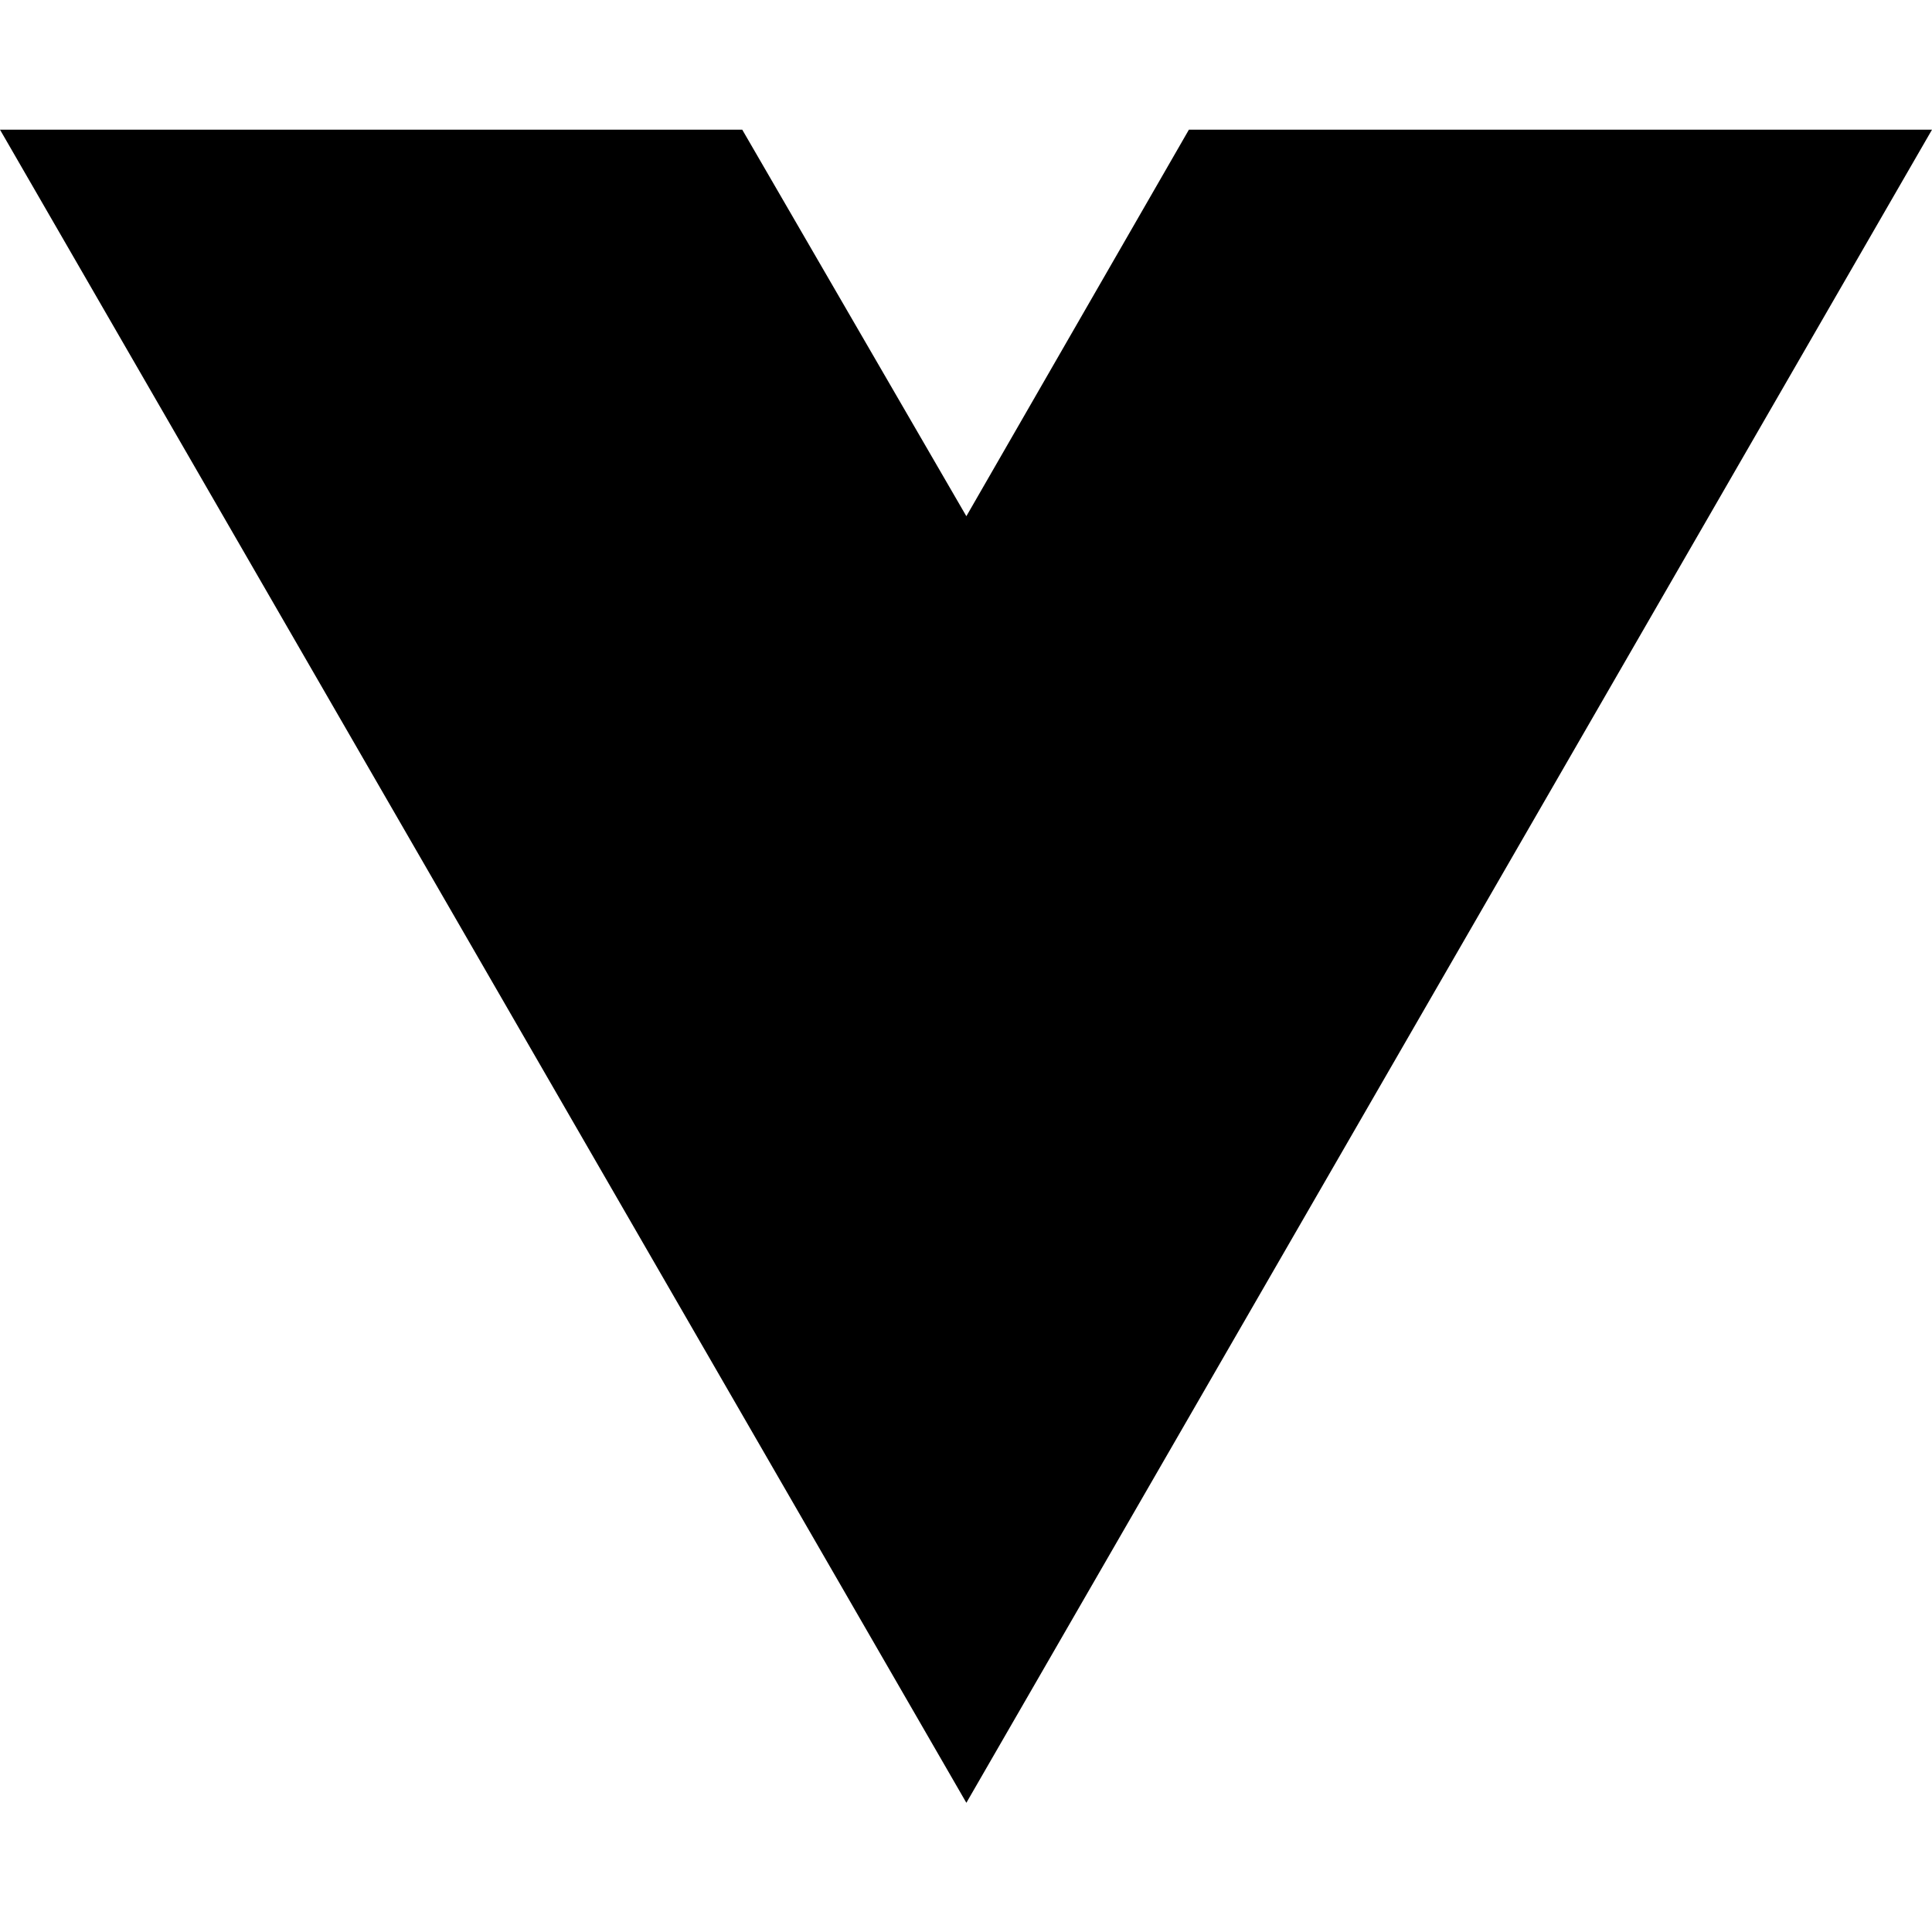
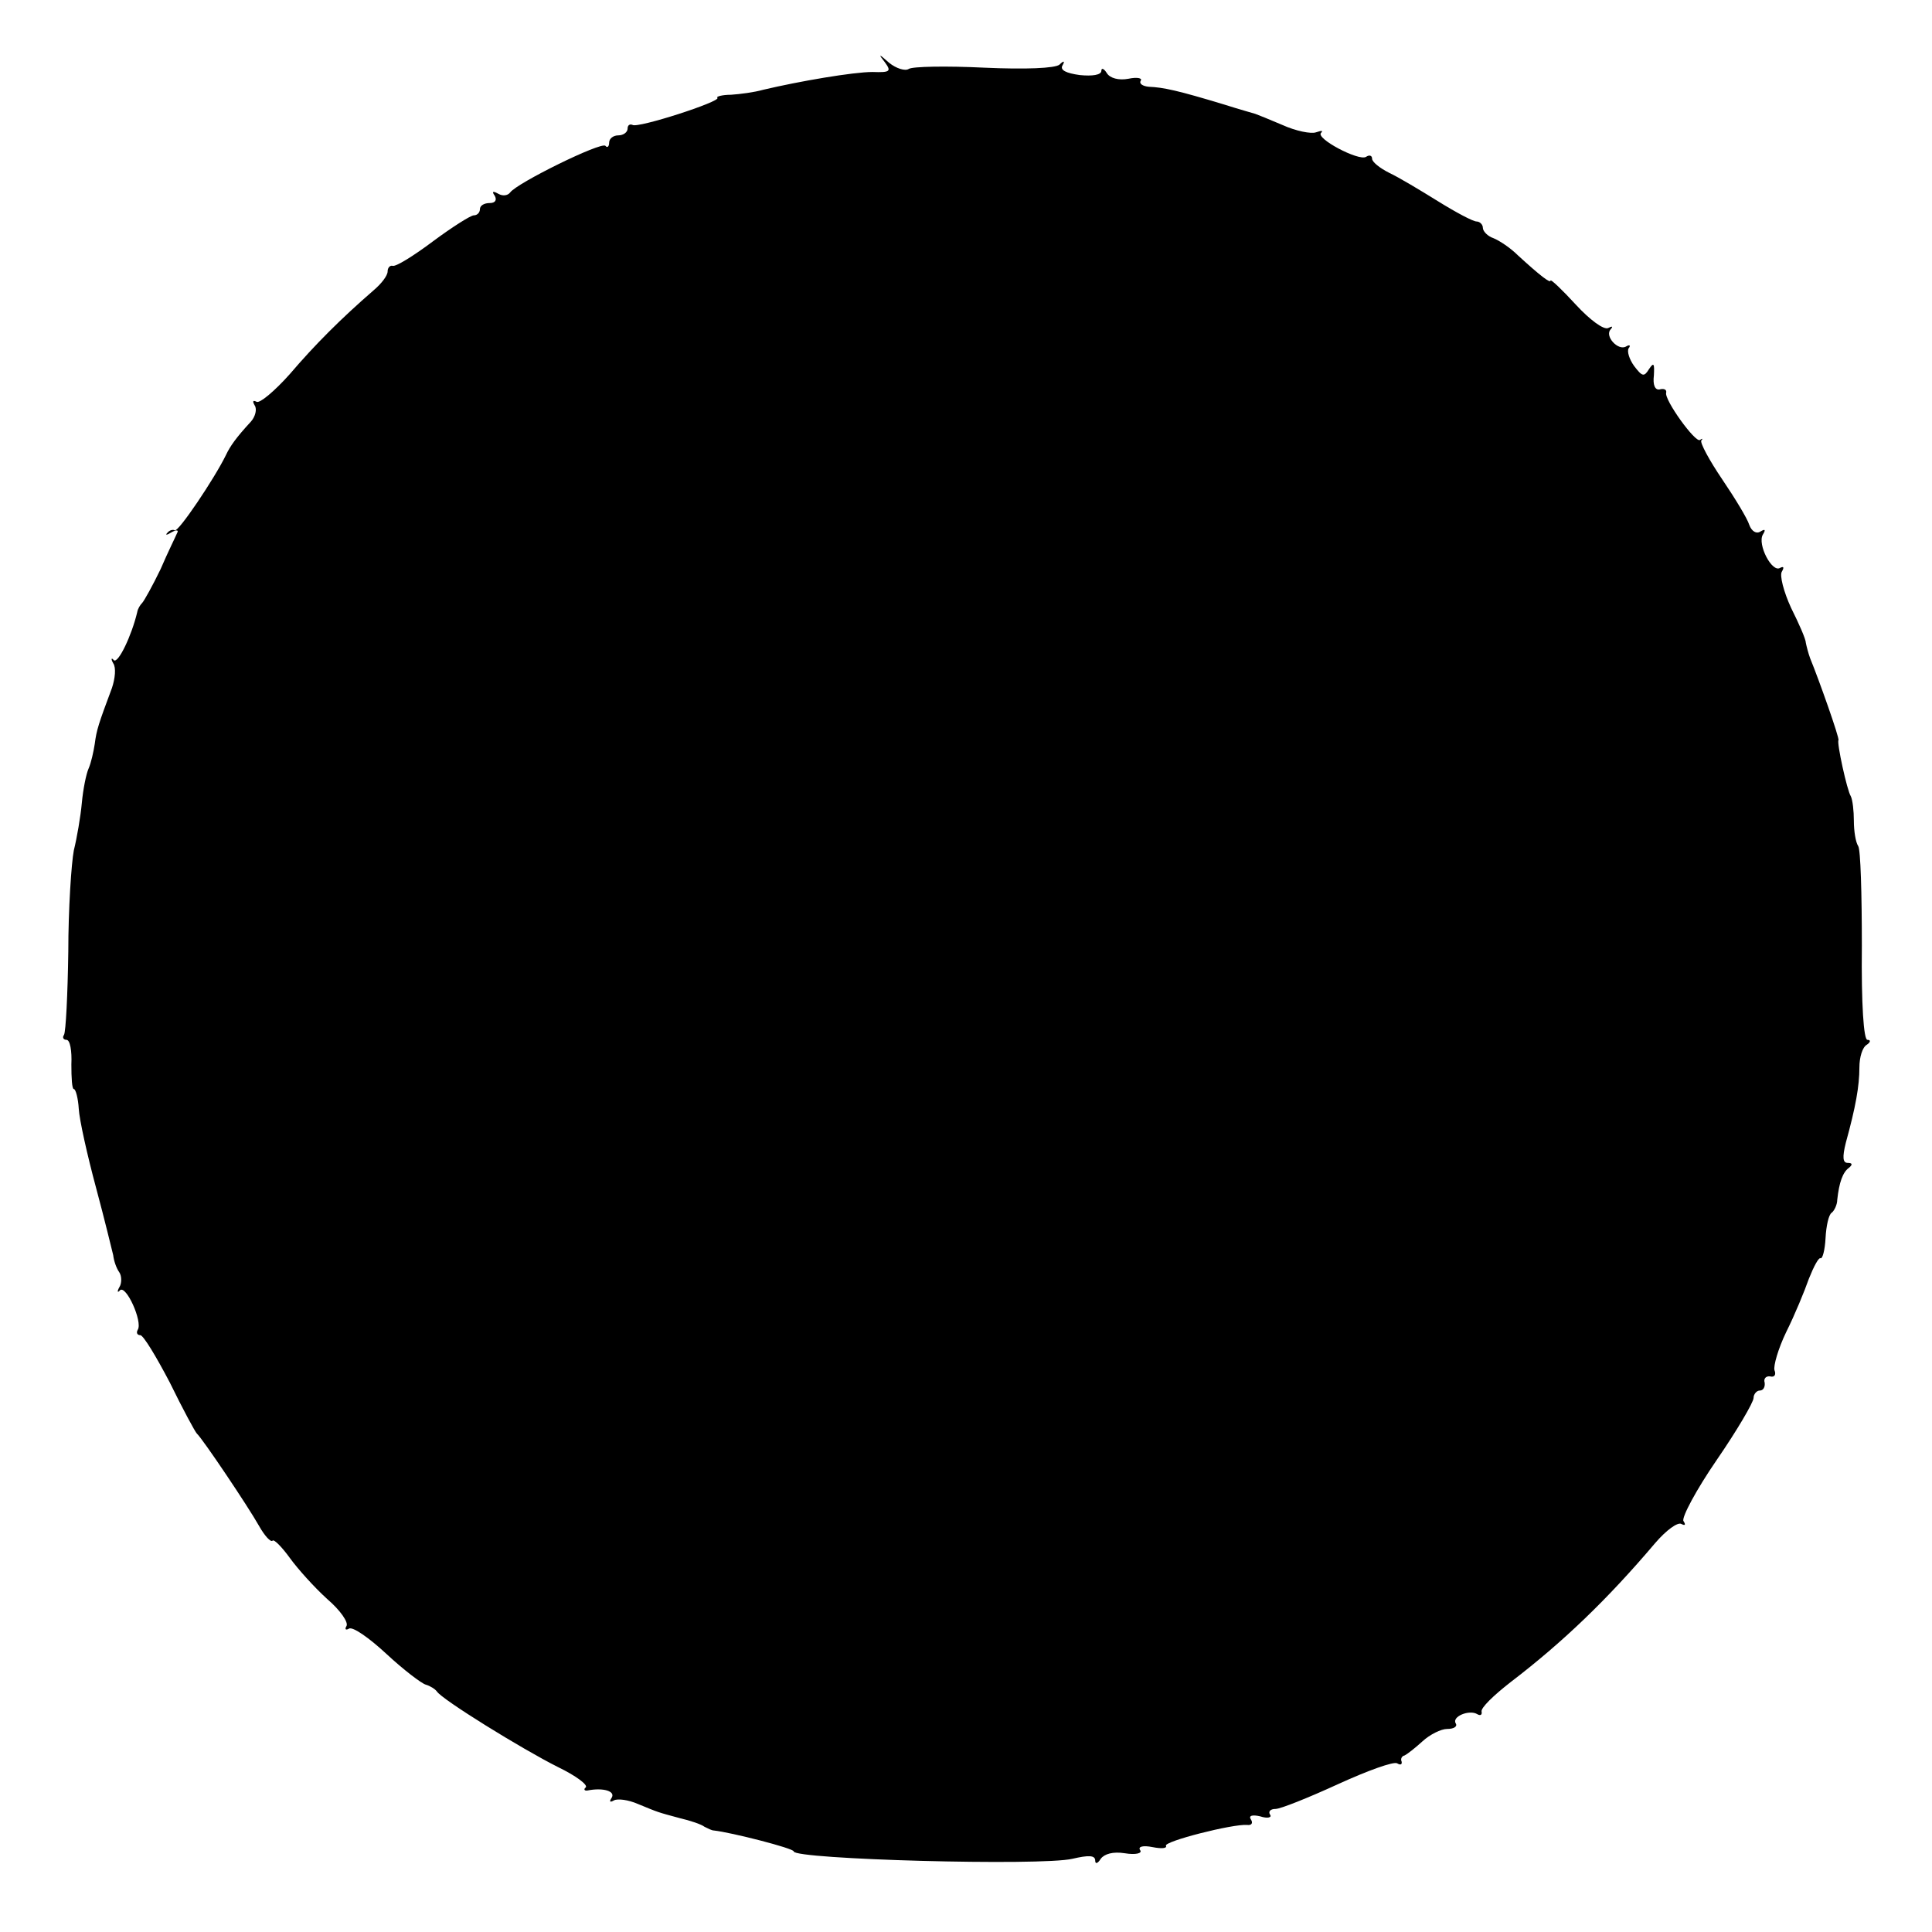
- <svg xmlns="http://www.w3.org/2000/svg" width="16" height="16" viewBox="0 0 16 16" fill="none">
-   <path d="M8.003 14.93L0 1.074H6.147L8.003 4.275L9.846 1.074H16L8.003 14.93Z" fill="black" />
+ <svg xmlns="http://www.w3.org/2000/svg" version="1.0" width="314pt" height="314pt" viewBox="0 0 314 314" preserveAspectRatio="xMidYMid meet">
+   <g transform="translate(0,314) scale(0.1,-0.1)" fill="#000000" stroke="none">
+     <path d="M1438 3039 c11 -15 9 -17 -20 -16 -31 0 -119 -15 -178 -29 -14 -4 -37 -7 -52 -8 -14 0 -25 -3 -22 -5 6 -6 -130 -50 -138 -44 -5 2 -8 -1 -8 -6 0 -6 -7 -11 -15 -11 -8 0 -15 -5 -15 -12 0 -6 -3 -9 -6 -5 -7 7 -145 -61 -155 -76 -4 -5 -12 -6 -19 -2 -9 5 -11 4 -6 -3 4 -7 1 -12 -8 -12 -9 0 -16 -4 -16 -10 0 -5 -4 -10 -10 -10 -5 0 -35 -19 -66 -42 -32 -24 -61 -42 -66 -40 -4 1 -8 -3 -8 -9 0 -7 -10 -20 -23 -31 -53 -46 -95 -88 -136 -136 -25 -28 -49 -48 -54 -45 -6 3 -7 1 -3 -6 4 -6 1 -18 -6 -26 -24 -26 -34 -40 -41 -55 -18 -37 -77 -125 -83 -122 -3 2 -9 0 -12 -4 -4 -4 -1 -4 7 1 7 4 12 4 9 -1 -2 -5 -15 -31 -27 -59 -13 -27 -27 -52 -30 -55 -3 -3 -7 -9 -8 -15 -9 -38 -31 -84 -38 -78 -4 5 -5 2 -1 -5 5 -7 3 -25 -2 -40 -22 -59 -25 -68 -28 -91 -2 -13 -6 -31 -10 -40 -4 -9 -9 -34 -11 -56 -2 -22 -8 -57 -13 -77 -4 -21 -9 -95 -9 -165 -1 -69 -4 -130 -7 -135 -3 -4 -1 -8 4 -8 6 0 9 -18 8 -40 0 -22 1 -40 4 -40 3 0 7 -15 8 -32 1 -18 14 -76 28 -128 14 -52 26 -102 28 -110 1 -9 5 -21 10 -28 4 -6 4 -18 0 -24 -4 -7 -3 -10 1 -5 10 9 37 -51 29 -64 -3 -5 -1 -9 4 -9 5 0 26 -35 48 -77 21 -43 41 -80 44 -83 9 -8 83 -118 101 -150 9 -16 19 -27 22 -24 2 3 15 -10 28 -28 13 -18 40 -48 61 -67 21 -18 35 -38 31 -44 -3 -5 -1 -7 4 -4 6 4 33 -15 61 -41 28 -26 57 -48 64 -50 7 -2 15 -7 18 -11 8 -13 139 -94 197 -123 29 -14 49 -29 45 -33 -4 -3 -2 -6 3 -5 25 5 46 -1 39 -12 -4 -6 -3 -8 4 -4 6 3 23 1 39 -6 34 -14 31 -13 68 -23 17 -4 35 -10 40 -14 6 -3 12 -6 15 -6 28 -3 130 -29 130 -34 0 -13 402 -24 453 -12 26 6 37 6 37 -3 0 -6 4 -5 9 3 6 8 20 12 39 9 18 -3 29 0 25 5 -4 6 5 8 20 5 15 -3 24 -2 22 2 -5 7 109 36 132 34 7 -1 10 3 6 9 -4 6 2 8 15 5 12 -4 20 -2 16 3 -3 5 1 9 9 9 8 0 53 18 101 40 48 22 92 38 97 34 5 -3 8 -2 7 3 -2 4 0 9 5 10 4 2 17 12 29 23 12 11 30 20 40 20 11 0 17 4 14 9 -7 11 22 23 35 15 5 -3 8 -1 7 4 -2 6 20 27 47 48 85 65 157 134 235 226 18 21 37 35 43 31 6 -3 7 -1 3 5 -3 6 21 51 54 99 33 48 60 94 60 101 0 6 5 12 10 12 6 0 9 6 8 13 -2 6 2 11 9 10 7 -2 10 3 7 10 -2 7 6 35 19 62 14 28 30 67 37 87 8 20 16 35 19 33 3 -1 7 13 8 33 1 19 5 38 10 41 4 3 9 13 9 21 3 28 9 45 19 52 6 5 6 8 -2 8 -8 0 -9 9 -3 33 16 58 22 92 22 122 0 17 5 33 12 37 6 4 7 8 1 8 -6 0 -10 57 -9 153 0 83 -2 157 -6 162 -4 6 -7 24 -7 41 0 16 -2 34 -5 40 -6 9 -23 87 -20 91 2 3 -32 99 -46 133 -3 8 -6 20 -7 25 0 6 -11 31 -24 57 -12 26 -19 53 -15 59 4 7 3 9 -3 6 -13 -8 -37 38 -28 54 5 8 4 10 -4 5 -6 -4 -14 0 -18 11 -3 10 -23 43 -44 74 -21 31 -36 59 -34 63 3 3 2 4 -2 1 -7 -6 -59 66 -55 77 1 5 -4 7 -11 5 -7 -1 -11 7 -9 23 1 19 0 22 -8 10 -8 -13 -11 -12 -24 5 -8 11 -12 24 -9 29 4 5 1 6 -4 3 -13 -8 -36 17 -25 28 4 5 2 5 -4 2 -7 -4 -30 13 -53 38 -22 24 -41 42 -41 39 0 -5 -17 8 -53 41 -12 12 -30 24 -40 28 -9 3 -17 11 -17 17 0 5 -5 10 -10 10 -6 0 -34 15 -63 33 -29 18 -64 39 -79 46 -16 8 -28 18 -28 23 0 5 -4 7 -10 3 -12 -7 -82 30 -73 39 4 4 1 4 -8 1 -8 -3 -33 2 -55 12 -21 9 -41 17 -44 18 -3 1 -25 7 -50 15 -76 23 -99 28 -123 29 -10 1 -16 5 -13 10 3 4 -6 6 -20 3 -16 -3 -30 1 -35 9 -5 8 -9 9 -9 4 0 -7 -15 -9 -35 -7 -22 3 -33 8 -28 16 4 7 2 8 -5 1 -7 -6 -55 -8 -122 -5 -62 3 -117 2 -123 -2 -6 -4 -21 1 -32 10 -17 15 -18 15 -7 1z" />
+   </g>
</svg>
